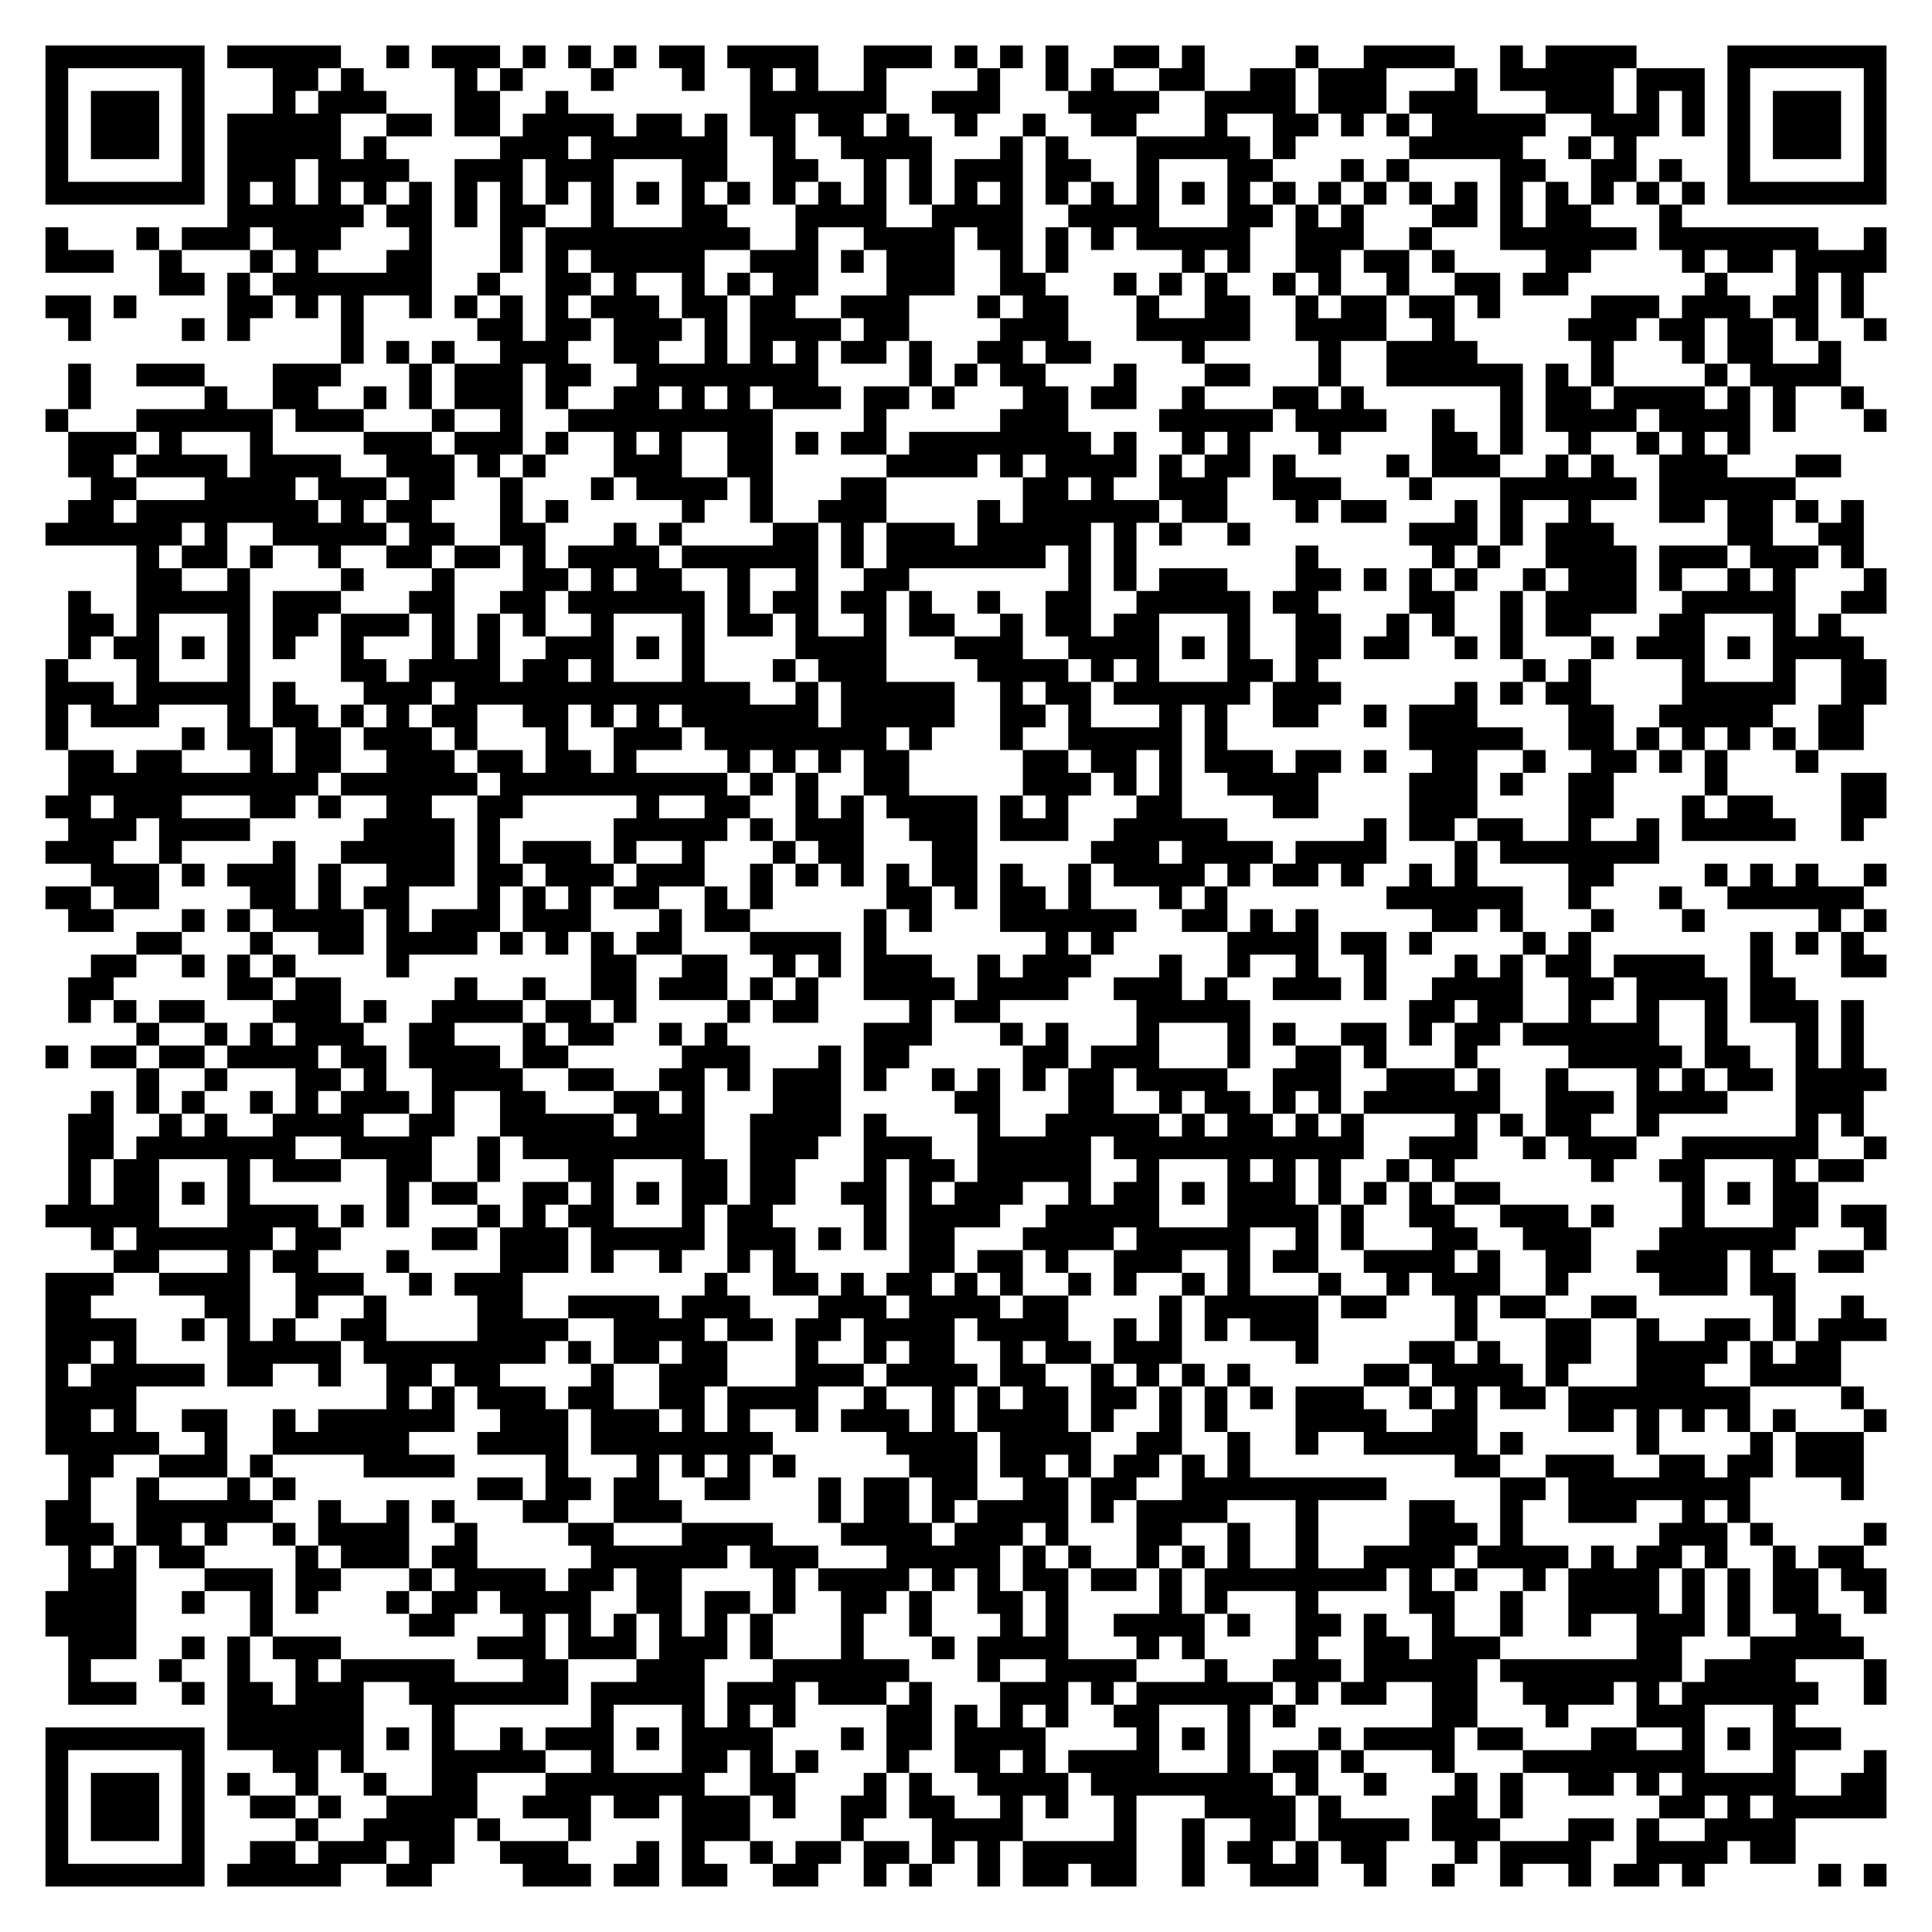
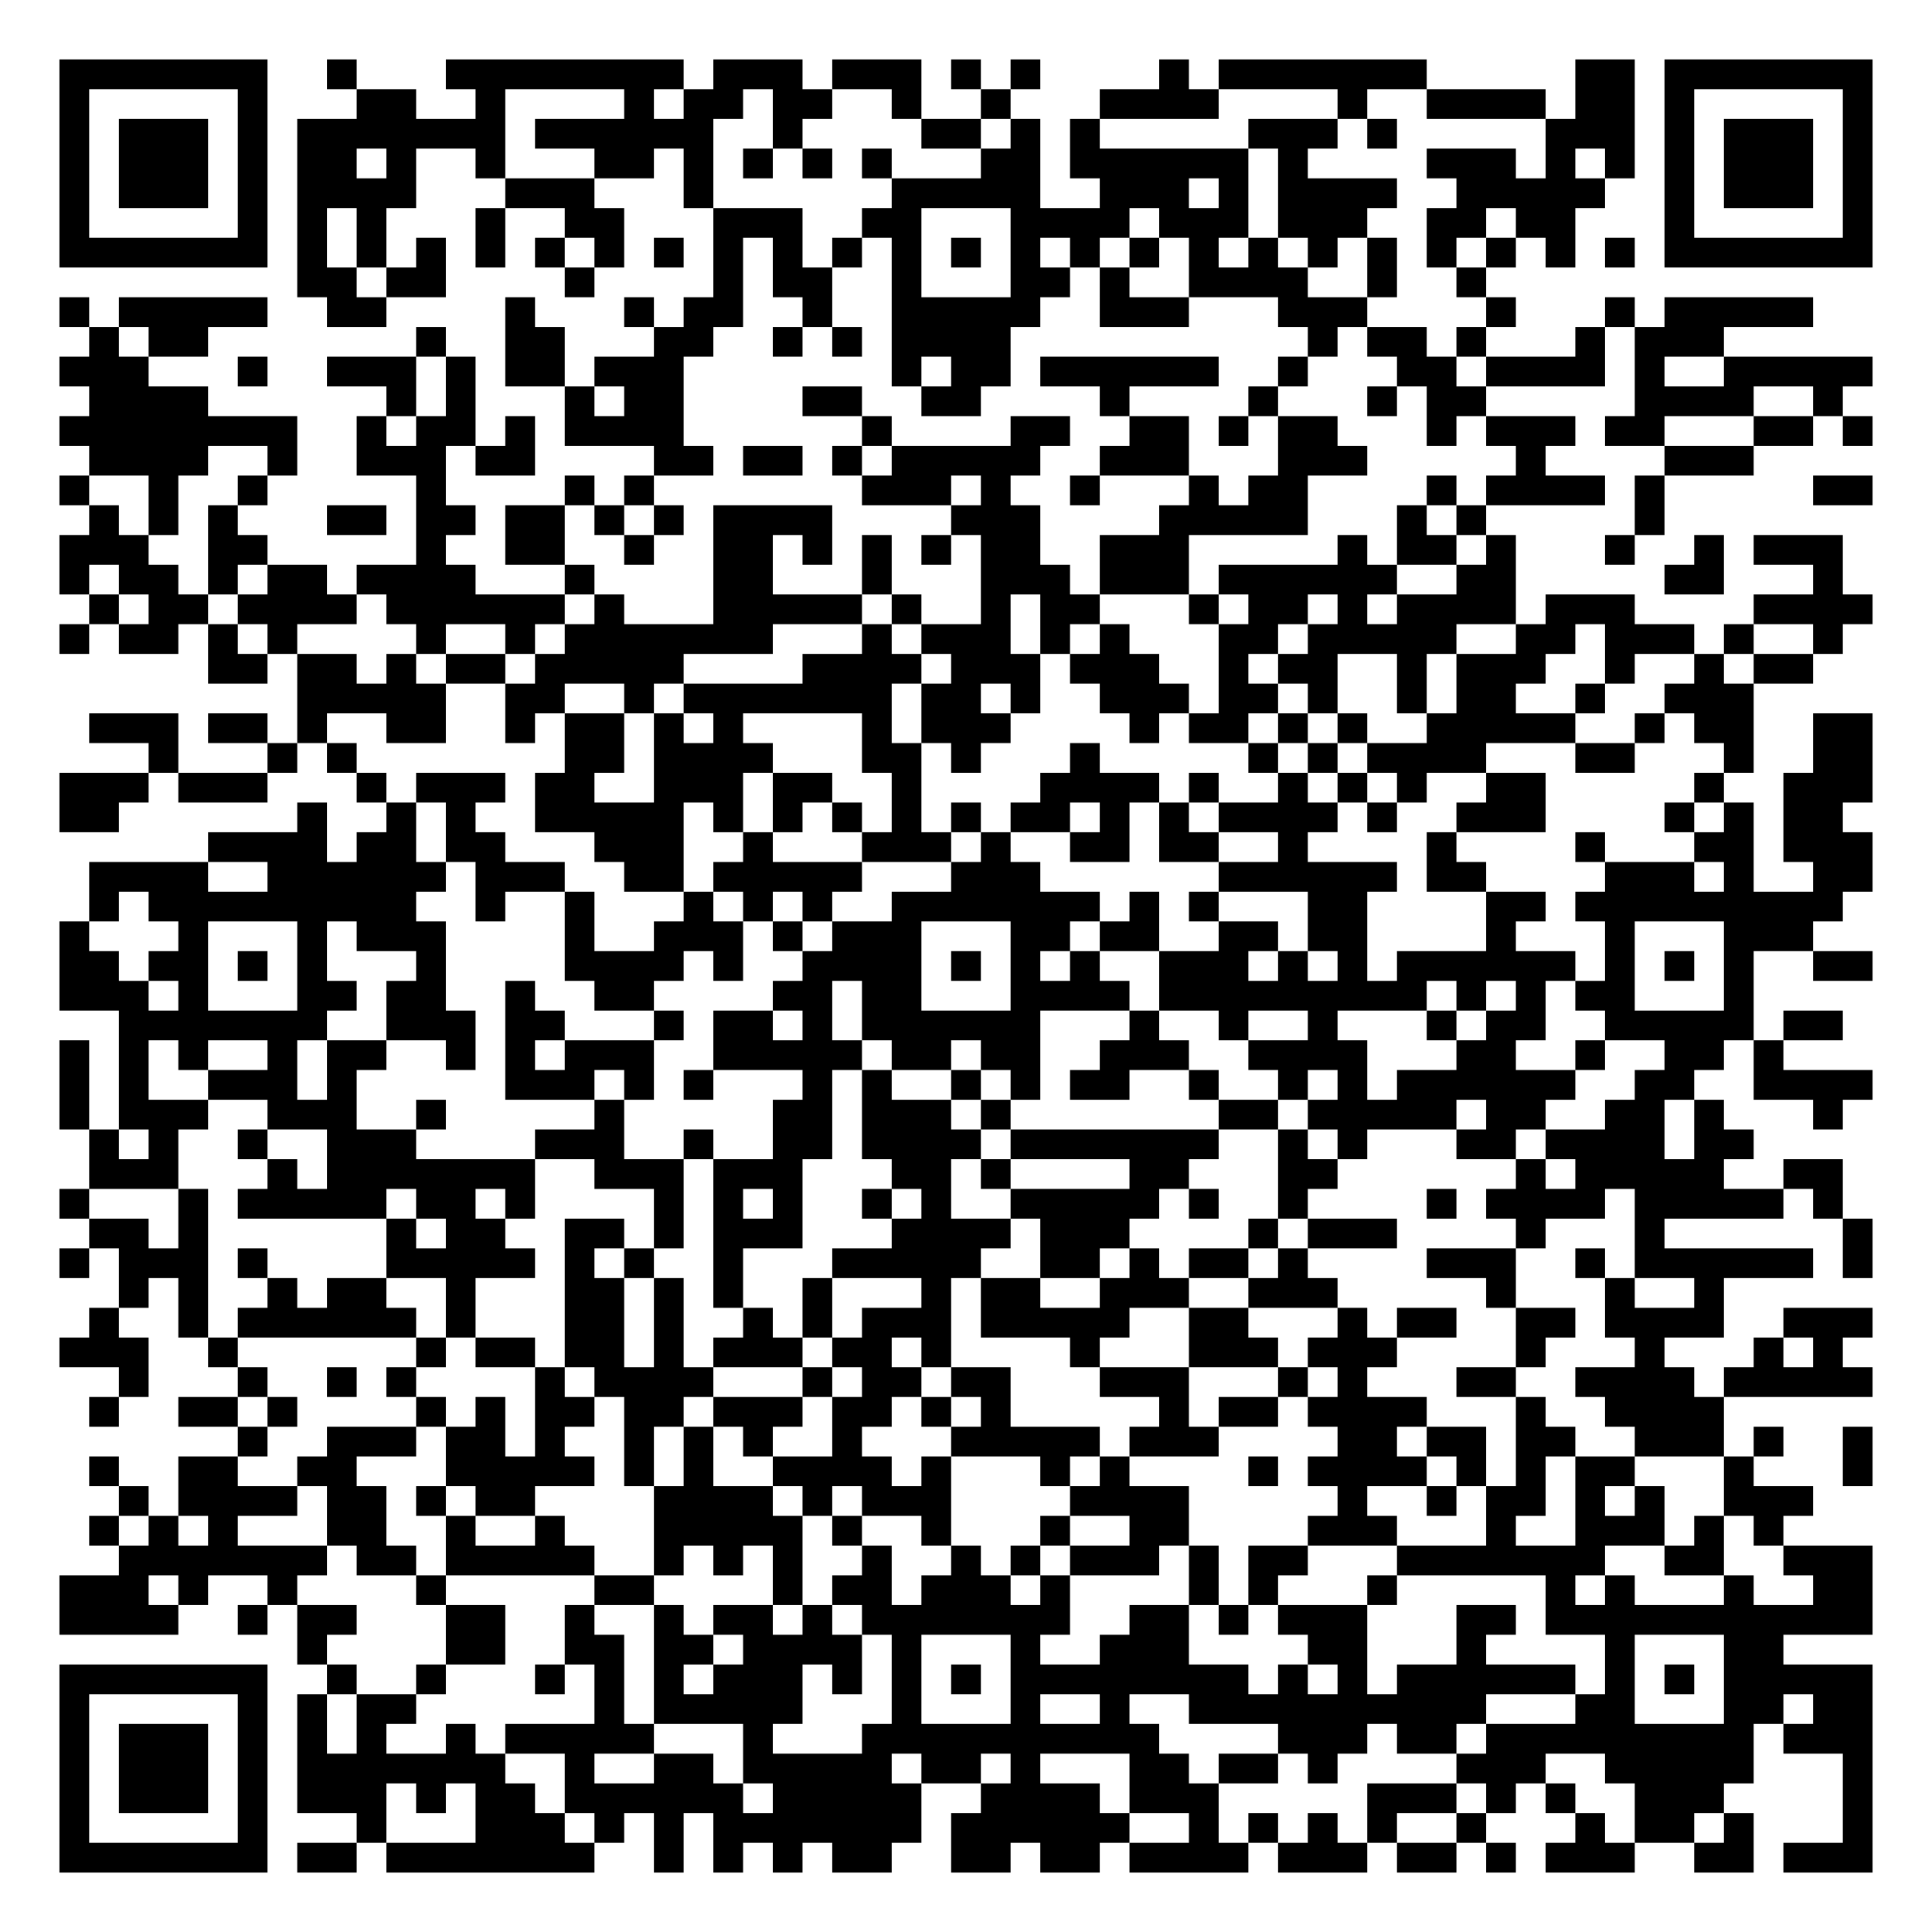
- <svg xmlns="http://www.w3.org/2000/svg" width="340" height="340" class="segno">
+ <svg xmlns="http://www.w3.org/2000/svg" width="260" height="260" class="segno">
  <g transform="scale(4)">
-     <path fill="#fff" d="M0 0h85v85h-85z" />
-     <path class="qrline" stroke="#000" d="M2 2.5h7m1 0h5m2 0h1m1 0h3m1 0h1m1 0h1m1 0h1m1 0h2m1 0h4m2 0h3m1 0h1m1 0h1m1 0h1m2 0h2m1 0h1m4 0h1m2 0h4m2 0h1m1 0h4m4 0h7m-81 1h1m5 0h1m3 0h2m1 0h1m4 0h1m1 0h1m3 0h1m3 0h1m2 0h1m1 0h1m2 0h1m4 0h1m2 0h1m1 0h1m2 0h2m2 0h2m1 0h3m3 0h1m1 0h5m1 0h3m1 0h1m5 0h1m-81 1h1m1 0h3m1 0h1m3 0h1m1 0h3m3 0h2m2 0h1m8 0h6m2 0h3m3 0h4m2 0h4m1 0h3m1 0h3m3 0h3m1 0h1m1 0h1m1 0h1m1 0h3m1 0h1m-81 1h1m1 0h3m1 0h1m1 0h5m2 0h2m1 0h2m1 0h4m1 0h2m1 0h1m1 0h2m1 0h2m1 0h1m2 0h1m2 0h1m2 0h2m3 0h1m2 0h2m1 0h1m1 0h1m1 0h5m2 0h3m1 0h1m1 0h1m1 0h3m1 0h1m-81 1h1m1 0h3m1 0h1m1 0h5m1 0h1m5 0h3m1 0h6m2 0h1m2 0h4m3 0h1m1 0h1m3 0h5m1 0h1m5 0h5m2 0h1m1 0h1m4 0h1m1 0h3m1 0h1m-81 1h1m5 0h1m1 0h3m1 0h4m2 0h3m1 0h3m3 0h2m2 0h2m2 0h1m1 0h1m1 0h3m1 0h2m2 0h1m3 0h2m3 0h1m1 0h1m4 0h2m2 0h2m1 0h1m2 0h1m5 0h1m-81 1h7m1 0h1m1 0h1m1 0h1m1 0h1m1 0h1m1 0h1m1 0h1m1 0h1m1 0h1m1 0h1m1 0h1m1 0h1m1 0h1m1 0h1m1 0h1m1 0h1m1 0h1m1 0h1m1 0h1m1 0h1m1 0h1m1 0h1m1 0h1m1 0h1m1 0h1m1 0h1m1 0h1m1 0h1m1 0h1m1 0h1m1 0h1m1 0h1m1 0h1m1 0h7m-73 1h6m1 0h2m1 0h1m1 0h2m2 0h1m3 0h2m3 0h4m2 0h4m2 0h4m3 0h2m1 0h1m1 0h1m3 0h2m1 0h1m1 0h2m3 0h1m-72 1h1m3 0h1m1 0h3m1 0h3m3 0h1m3 0h1m1 0h9m2 0h1m2 0h4m1 0h2m1 0h1m1 0h1m1 0h5m2 0h3m2 0h1m3 0h6m1 0h7m2 0h1m-81 1h3m2 0h1m3 0h1m1 0h1m3 0h2m3 0h1m1 0h1m1 0h5m2 0h3m1 0h1m1 0h3m2 0h1m1 0h1m5 0h1m1 0h1m2 0h2m1 0h2m1 0h1m4 0h2m4 0h1m1 0h2m1 0h4m-76 1h2m1 0h1m1 0h7m2 0h1m2 0h2m1 0h1m2 0h1m1 0h1m1 0h2m3 0h3m2 0h2m3 0h1m1 0h1m1 0h1m2 0h1m1 0h1m2 0h1m2 0h2m1 0h2m6 0h1m3 0h1m1 0h1m-80 1h2m1 0h1m4 0h2m1 0h1m1 0h1m2 0h1m1 0h1m1 0h1m1 0h1m1 0h3m1 0h2m1 0h2m2 0h3m3 0h1m1 0h2m3 0h1m2 0h2m2 0h1m1 0h2m1 0h2m1 0h1m4 0h3m1 0h3m1 0h2m1 0h1m-79 1h1m4 0h1m1 0h1m4 0h1m5 0h2m1 0h2m1 0h3m1 0h1m1 0h4m1 0h2m4 0h3m3 0h5m2 0h4m2 0h1m5 0h3m1 0h2m1 0h2m1 0h1m2 0h1m-68 1h1m1 0h1m1 0h1m2 0h3m2 0h2m2 0h1m1 0h1m1 0h1m1 0h2m1 0h1m2 0h2m1 0h2m4 0h1m5 0h1m2 0h4m5 0h1m3 0h1m1 0h2m2 0h1m-78 1h1m2 0h3m3 0h3m3 0h1m1 0h3m1 0h2m2 0h8m4 0h1m1 0h1m1 0h2m3 0h1m3 0h2m3 0h1m2 0h6m1 0h1m1 0h1m4 0h1m1 0h4m-78 1h1m5 0h1m2 0h2m2 0h1m1 0h1m1 0h3m1 0h1m2 0h2m1 0h1m1 0h1m1 0h3m1 0h2m1 0h1m3 0h2m1 0h2m2 0h1m3 0h2m1 0h1m6 0h1m1 0h2m1 0h4m1 0h1m1 0h1m2 0h1m-80 1h1m3 0h6m1 0h3m3 0h1m2 0h1m2 0h9m4 0h1m5 0h3m4 0h5m1 0h4m2 0h1m2 0h1m1 0h4m1 0h4m1 0h1m3 0h1m-80 1h3m1 0h1m3 0h1m4 0h3m1 0h3m1 0h1m2 0h1m1 0h1m2 0h2m1 0h1m1 0h2m1 0h8m1 0h1m2 0h1m1 0h1m3 0h1m4 0h2m1 0h1m2 0h1m2 0h1m1 0h1m1 0h1m-74 1h2m1 0h4m1 0h4m2 0h3m1 0h1m1 0h1m3 0h3m2 0h2m5 0h4m1 0h1m1 0h4m1 0h1m1 0h2m1 0h1m4 0h1m1 0h3m2 0h1m1 0h1m2 0h3m3 0h2m-77 1h2m3 0h4m1 0h3m1 0h2m2 0h1m3 0h1m1 0h4m1 0h1m3 0h2m6 0h2m1 0h1m2 0h3m2 0h3m3 0h1m3 0h6m1 0h6m-76 1h2m1 0h8m1 0h1m1 0h2m3 0h1m1 0h1m5 0h1m2 0h1m2 0h3m4 0h1m1 0h6m1 0h2m3 0h1m1 0h2m3 0h1m1 0h1m2 0h1m3 0h2m1 0h2m1 0h1m1 0h1m-80 1h6m1 0h1m2 0h5m1 0h2m2 0h2m3 0h1m1 0h1m4 0h2m1 0h1m1 0h3m1 0h5m1 0h1m1 0h1m2 0h1m7 0h3m1 0h1m1 0h3m5 0h2m2 0h2m-76 1h1m1 0h2m1 0h1m2 0h1m2 0h2m1 0h2m1 0h1m1 0h4m1 0h6m1 0h1m1 0h7m1 0h1m1 0h1m7 0h1m5 0h1m1 0h1m2 0h4m1 0h3m1 0h3m1 0h1m-76 1h2m2 0h1m4 0h1m3 0h1m3 0h2m1 0h1m1 0h2m2 0h1m2 0h1m2 0h2m7 0h1m1 0h1m1 0h3m3 0h2m1 0h1m1 0h1m1 0h1m2 0h1m1 0h3m1 0h1m2 0h1m1 0h1m3 0h1m-80 1h1m2 0h5m1 0h3m3 0h2m2 0h2m1 0h6m1 0h1m1 0h2m1 0h2m1 0h1m2 0h1m2 0h2m2 0h5m1 0h2m4 0h2m2 0h1m1 0h4m2 0h5m2 0h2m-80 1h2m1 0h1m3 0h1m1 0h2m1 0h3m1 0h1m1 0h1m1 0h1m2 0h1m3 0h1m1 0h2m1 0h1m2 0h1m1 0h2m2 0h1m1 0h2m1 0h2m3 0h1m2 0h2m2 0h1m1 0h1m2 0h1m1 0h2m3 0h2m3 0h1m1 0h1m-78 1h1m1 0h2m1 0h1m1 0h1m1 0h1m2 0h1m3 0h1m1 0h1m2 0h3m1 0h1m1 0h1m4 0h4m3 0h3m2 0h4m1 0h1m1 0h1m2 0h2m1 0h2m2 0h1m1 0h1m3 0h1m1 0h3m1 0h1m1 0h4m-80 1h1m3 0h1m3 0h1m4 0h2m1 0h4m1 0h2m1 0h1m3 0h1m3 0h1m1 0h3m4 0h4m1 0h1m1 0h1m3 0h2m1 0h1m9 0h1m1 0h1m4 0h1m3 0h1m2 0h2m-81 1h3m1 0h5m1 0h1m3 0h3m1 0h13m2 0h1m1 0h5m2 0h1m1 0h2m1 0h6m1 0h3m5 0h1m1 0h1m1 0h2m4 0h5m2 0h2m-81 1h1m1 0h3m3 0h1m1 0h2m1 0h1m1 0h1m1 0h2m2 0h2m1 0h1m1 0h1m1 0h6m1 0h5m2 0h2m1 0h1m3 0h1m1 0h1m2 0h2m2 0h1m1 0h3m4 0h2m2 0h5m2 0h2m-80 1h1m5 0h1m1 0h2m1 0h2m1 0h3m1 0h1m3 0h1m2 0h3m1 0h8m1 0h1m3 0h1m2 0h5m1 0h1m8 0h5m2 0h2m1 0h1m1 0h1m1 0h1m1 0h1m1 0h2m-79 1h2m1 0h2m3 0h1m1 0h2m2 0h3m1 0h2m1 0h2m1 0h1m4 0h1m1 0h1m1 0h1m1 0h2m5 0h2m1 0h2m1 0h1m1 0h3m1 0h2m1 0h1m2 0h2m2 0h1m2 0h2m1 0h1m1 0h1m3 0h1m-77 1h11m1 0h6m1 0h10m1 0h1m1 0h1m2 0h2m5 0h3m1 0h1m1 0h1m2 0h4m4 0h3m1 0h1m2 0h2m4 0h1m5 0h2m-81 1h2m1 0h3m3 0h2m1 0h1m2 0h2m2 0h2m5 0h1m2 0h2m2 0h1m1 0h1m1 0h4m1 0h1m1 0h1m3 0h2m4 0h2m4 0h3m4 0h2m3 0h1m1 0h2m3 0h2m-80 1h3m1 0h4m5 0h4m1 0h1m5 0h5m1 0h1m1 0h3m2 0h3m1 0h3m2 0h5m6 0h1m1 0h2m1 0h2m2 0h1m2 0h1m1 0h5m2 0h1m-80 1h3m2 0h1m4 0h1m2 0h5m1 0h1m1 0h3m1 0h1m2 0h1m3 0h1m1 0h2m3 0h2m5 0h3m1 0h4m1 0h4m3 0h1m1 0h7m-69 1h3m1 0h1m1 0h3m1 0h1m2 0h3m1 0h2m1 0h3m1 0h3m2 0h1m1 0h1m1 0h1m1 0h1m1 0h2m1 0h1m2 0h1m1 0h4m1 0h1m1 0h2m1 0h1m2 0h1m1 0h1m4 0h2m4 0h1m1 0h1m1 0h1m2 0h1m-81 1h2m1 0h2m4 0h2m1 0h1m1 0h2m3 0h1m1 0h1m1 0h1m1 0h2m2 0h1m1 0h1m5 0h2m1 0h1m1 0h2m1 0h1m3 0h1m1 0h1m7 0h6m2 0h1m3 0h1m2 0h6m-79 1h2m3 0h1m1 0h1m1 0h4m1 0h1m1 0h3m1 0h3m3 0h1m1 0h2m5 0h1m1 0h1m3 0h6m2 0h2m1 0h1m1 0h1m5 0h2m1 0h1m3 0h1m3 0h1m5 0h1m1 0h1m-77 1h2m3 0h1m2 0h2m1 0h4m1 0h1m1 0h1m1 0h1m1 0h2m3 0h4m1 0h1m7 0h1m1 0h1m5 0h4m1 0h2m1 0h1m4 0h1m1 0h1m7 0h1m1 0h1m1 0h1m-78 1h2m2 0h1m1 0h1m1 0h1m4 0h1m8 0h2m2 0h2m2 0h1m1 0h1m1 0h3m2 0h1m1 0h3m3 0h1m2 0h1m2 0h1m2 0h1m3 0h1m1 0h1m1 0h2m1 0h4m2 0h1m3 0h2m-80 1h2m5 0h2m1 0h2m5 0h1m2 0h1m2 0h2m1 0h3m1 0h1m1 0h1m2 0h4m1 0h4m2 0h3m1 0h1m2 0h3m1 0h1m2 0h4m2 0h2m1 0h4m1 0h2m-76 1h1m1 0h1m1 0h2m3 0h3m1 0h1m2 0h4m1 0h2m1 0h1m4 0h1m1 0h2m4 0h1m1 0h2m6 0h5m7 0h2m1 0h2m2 0h1m2 0h1m2 0h1m1 0h3m1 0h1m-76 1h1m2 0h1m1 0h1m1 0h3m2 0h2m3 0h1m1 0h2m2 0h1m1 0h1m6 0h3m3 0h1m1 0h1m3 0h1m3 0h1m1 0h1m2 0h2m1 0h1m1 0h2m1 0h6m2 0h1m3 0h1m1 0h1m-80 1h1m1 0h2m1 0h2m1 0h4m1 0h2m1 0h4m1 0h2m5 0h3m3 0h1m1 0h2m5 0h2m1 0h3m3 0h1m2 0h2m1 0h1m3 0h1m4 0h5m1 0h2m2 0h1m1 0h1m-76 1h1m2 0h1m3 0h2m1 0h1m2 0h4m2 0h2m2 0h2m1 0h1m1 0h3m1 0h1m2 0h1m1 0h1m1 0h1m1 0h2m1 0h4m2 0h3m2 0h3m1 0h1m2 0h1m3 0h1m1 0h1m1 0h2m1 0h4m-79 1h1m1 0h1m1 0h1m2 0h1m1 0h1m1 0h3m1 0h1m2 0h2m3 0h2m1 0h1m3 0h3m5 0h2m3 0h2m2 0h1m1 0h2m1 0h1m1 0h1m1 0h6m2 0h3m1 0h4m3 0h3m-79 1h2m2 0h1m1 0h1m2 0h4m2 0h2m2 0h5m1 0h3m2 0h4m1 0h1m4 0h1m2 0h5m1 0h1m1 0h2m1 0h1m1 0h1m4 0h1m1 0h1m1 0h2m2 0h1m6 0h1m1 0h1m-79 1h2m1 0h7m2 0h4m2 0h1m1 0h8m2 0h3m2 0h3m2 0h5m1 0h11m2 0h3m2 0h1m1 0h3m2 0h6m2 0h1m-80 1h1m1 0h2m3 0h1m1 0h3m2 0h2m2 0h1m3 0h2m3 0h2m1 0h2m3 0h1m1 0h2m1 0h5m2 0h1m3 0h1m1 0h1m1 0h1m2 0h1m1 0h1m6 0h1m2 0h2m3 0h1m1 0h2m-79 1h1m1 0h2m1 0h1m1 0h1m6 0h1m1 0h2m2 0h2m1 0h1m1 0h1m1 0h2m1 0h2m2 0h2m1 0h1m1 0h3m2 0h1m1 0h2m1 0h1m1 0h3m1 0h1m1 0h1m1 0h1m1 0h2m8 0h1m1 0h1m1 0h2m-78 1h5m3 0h4m1 0h1m1 0h1m3 0h1m1 0h1m1 0h2m3 0h1m1 0h2m4 0h1m1 0h4m2 0h5m3 0h4m1 0h1m2 0h2m2 0h3m1 0h1m3 0h1m3 0h2m1 0h2m-79 1h1m1 0h6m1 0h2m4 0h2m1 0h3m1 0h5m1 0h3m1 0h1m1 0h1m1 0h2m3 0h4m1 0h5m2 0h1m1 0h1m3 0h2m2 0h3m3 0h6m3 0h1m-78 1h2m3 0h1m1 0h2m3 0h1m4 0h3m1 0h1m2 0h1m2 0h1m1 0h1m5 0h2m1 0h2m1 0h1m2 0h3m2 0h1m1 0h2m2 0h4m1 0h1m2 0h2m2 0h4m1 0h1m2 0h2m-80 1h3m2 0h4m2 0h3m2 0h1m1 0h3m8 0h1m2 0h2m1 0h1m1 0h2m1 0h1m1 0h1m2 0h1m1 0h1m2 0h1m1 0h1m3 0h1m2 0h1m1 0h3m2 0h1m4 0h3m1 0h2m-77 1h2m5 0h2m2 0h1m2 0h1m4 0h2m2 0h4m1 0h3m3 0h3m1 0h4m1 0h2m4 0h1m1 0h5m1 0h2m3 0h1m1 0h2m2 0h2m6 0h1m2 0h1m-80 1h4m2 0h1m1 0h1m1 0h1m2 0h2m4 0h4m2 0h4m1 0h2m1 0h2m1 0h4m1 0h4m2 0h1m1 0h1m1 0h1m1 0h3m6 0h1m3 0h2m2 0h1m2 0h2m1 0h1m1 0h3m-81 1h2m1 0h1m4 0h5m1 0h8m1 0h1m1 0h2m1 0h2m3 0h1m2 0h1m1 0h2m2 0h1m1 0h2m1 0h3m5 0h1m4 0h2m1 0h1m2 0h2m2 0h4m1 0h1m1 0h2m-79 1h1m1 0h5m1 0h2m2 0h1m2 0h2m1 0h2m4 0h1m2 0h3m3 0h3m1 0h4m1 0h2m2 0h1m1 0h1m1 0h1m1 0h1m5 0h2m1 0h4m1 0h1m3 0h3m2 0h4m-79 1h4m11 0h1m1 0h1m1 0h3m1 0h2m2 0h2m1 0h4m2 0h1m2 0h1m1 0h1m1 0h2m1 0h2m1 0h1m1 0h1m1 0h1m1 0h3m2 0h1m1 0h1m1 0h2m1 0h8m4 0h1m-80 1h2m1 0h1m2 0h2m2 0h1m1 0h6m2 0h3m1 0h3m1 0h1m1 0h1m2 0h1m1 0h3m1 0h1m1 0h4m1 0h1m2 0h1m1 0h1m3 0h4m2 0h2m4 0h2m1 0h1m1 0h1m1 0h1m1 0h1m3 0h1m-81 1h5m2 0h1m2 0h6m3 0h4m1 0h8m5 0h4m1 0h4m2 0h2m2 0h1m2 0h1m2 0h5m1 0h1m5 0h1m4 0h1m1 0h3m-79 1h2m2 0h3m1 0h1m4 0h4m4 0h1m3 0h1m1 0h1m1 0h1m1 0h1m5 0h3m1 0h2m1 0h1m1 0h2m1 0h1m1 0h1m9 0h2m2 0h3m2 0h2m1 0h2m1 0h3m-79 1h1m2 0h1m3 0h1m1 0h1m8 0h2m1 0h2m1 0h2m2 0h2m3 0h1m1 0h2m1 0h2m2 0h2m1 0h2m2 0h9m5 0h2m1 0h8m4 0h1m-80 1h2m2 0h6m2 0h1m2 0h1m1 0h1m3 0h2m2 0h3m6 0h1m1 0h2m1 0h1m1 0h4m1 0h1m1 0h4m3 0h1m4 0h2m2 0h1m2 0h3m2 0h1m1 0h1m-75 1h3m1 0h2m1 0h1m2 0h1m1 0h4m2 0h1m4 0h2m3 0h4m3 0h4m1 0h3m1 0h1m3 0h2m2 0h1m2 0h1m4 0h3m1 0h1m6 0h3m1 0h1m4 0h1m-80 1h1m1 0h1m1 0h2m4 0h1m1 0h3m1 0h2m5 0h6m1 0h3m3 0h5m1 0h1m1 0h1m2 0h1m1 0h1m1 0h1m2 0h1m2 0h4m1 0h4m1 0h1m1 0h2m1 0h1m2 0h1m1 0h2m-79 1h3m3 0h3m1 0h2m3 0h1m1 0h4m1 0h2m1 0h2m4 0h1m1 0h4m1 0h1m1 0h1m1 0h2m1 0h2m1 0h1m1 0h8m1 0h1m1 0h1m2 0h1m1 0h4m1 0h1m1 0h1m1 0h2m1 0h2m-81 1h4m2 0h1m2 0h1m1 0h1m3 0h1m1 0h2m1 0h4m2 0h2m1 0h2m1 0h1m2 0h2m1 0h1m2 0h2m1 0h1m4 0h1m1 0h1m3 0h1m4 0h2m2 0h1m2 0h4m1 0h1m1 0h1m1 0h2m2 0h1m-81 1h4m5 0h1m6 0h2m3 0h1m1 0h1m1 0h1m1 0h1m1 0h1m1 0h1m3 0h1m2 0h1m3 0h1m1 0h1m2 0h4m1 0h1m2 0h2m1 0h1m2 0h1m2 0h1m2 0h1m2 0h3m1 0h1m2 0h2m-78 1h3m2 0h1m1 0h1m1 0h3m6 0h3m1 0h3m1 0h3m1 0h1m3 0h1m3 0h1m1 0h4m3 0h1m1 0h1m4 0h1m2 0h2m1 0h3m6 0h2m3 0h5m-79 1h1m3 0h1m2 0h1m2 0h1m1 0h5m3 0h2m3 0h3m3 0h6m3 0h1m2 0h4m3 0h1m2 0h3m1 0h5m1 0h8m1 0h4m3 0h1m-80 1h3m2 0h1m1 0h2m1 0h3m2 0h7m1 0h5m1 0h3m1 0h3m1 0h1m3 0h3m1 0h1m1 0h6m1 0h1m1 0h2m2 0h2m2 0h4m1 0h1m1 0h6m2 0h1m-73 1h6m3 0h1m6 0h1m3 0h1m1 0h1m1 0h1m4 0h2m1 0h1m1 0h1m1 0h1m2 0h2m3 0h1m1 0h1m6 0h2m3 0h1m3 0h3m3 0h1m-77 1h7m1 0h6m1 0h1m1 0h1m2 0h1m1 0h3m1 0h1m1 0h4m3 0h1m1 0h2m1 0h4m4 0h1m1 0h1m1 0h1m3 0h1m1 0h4m1 0h2m3 0h2m2 0h1m1 0h1m1 0h3m-79 1h1m5 0h1m3 0h2m1 0h1m3 0h5m2 0h1m3 0h2m1 0h1m1 0h1m3 0h1m2 0h2m1 0h1m1 0h4m3 0h1m1 0h2m1 0h1m3 0h1m3 0h8m3 0h1m3 0h1m-81 1h1m1 0h3m1 0h1m1 0h1m2 0h1m2 0h1m2 0h2m3 0h7m2 0h2m3 0h1m1 0h1m2 0h4m1 0h8m1 0h1m2 0h1m3 0h1m1 0h1m2 0h2m1 0h1m1 0h5m2 0h2m-81 1h1m1 0h3m1 0h1m2 0h2m1 0h1m2 0h4m2 0h3m1 0h2m1 0h3m1 0h1m2 0h2m1 0h2m2 0h1m1 0h1m2 0h1m3 0h4m1 0h1m4 0h2m1 0h1m6 0h2m1 0h1m1 0h5m-81 1h1m1 0h3m1 0h1m4 0h1m2 0h4m1 0h1m3 0h1m4 0h3m4 0h1m3 0h4m4 0h1m2 0h1m2 0h2m1 0h4m1 0h3m3 0h2m1 0h1m2 0h4m-77 1h1m5 0h1m2 0h2m1 0h3m1 0h2m2 0h3m3 0h1m1 0h1m2 0h1m1 0h2m1 0h2m1 0h1m1 0h1m1 0h5m2 0h1m1 0h2m1 0h1m1 0h2m3 0h1m1 0h4m2 0h4m1 0h2m-77 1h7m1 0h5m2 0h2m4 0h3m1 0h2m1 0h2m2 0h2m2 0h1m1 0h1m2 0h1m1 0h2m1 0h2m2 0h1m2 0h3m2 0h1m2 0h1m2 0h1m2 0h1m1 0h2m1 0h1m5 0h1m1 0h1" />
+     <path fill="#fff" d="M0 0h65v65h-65z" />
+     <path class="qrline" stroke="#000" d="M2 2.5h7m2 0h1m3 0h8m1 0h3m1 0h3m1 0h1m1 0h1m4 0h1m1 0h7m5 0h2m1 0h7m-61 1h1m5 0h1m3 0h2m2 0h1m4 0h1m1 0h2m1 0h2m2 0h1m2 0h1m3 0h4m4 0h1m2 0h4m1 0h2m1 0h1m5 0h1m-61 1h1m1 0h3m1 0h1m1 0h7m1 0h6m2 0h1m4 0h2m1 0h1m1 0h1m5 0h3m1 0h1m5 0h3m1 0h1m1 0h3m1 0h1m-61 1h1m1 0h3m1 0h1m1 0h2m1 0h1m2 0h1m3 0h2m1 0h1m1 0h1m1 0h1m1 0h1m3 0h2m1 0h6m1 0h1m4 0h3m1 0h1m1 0h1m1 0h1m1 0h3m1 0h1m-61 1h1m1 0h3m1 0h1m1 0h4m3 0h3m3 0h1m6 0h5m2 0h3m1 0h1m1 0h4m2 0h5m2 0h1m1 0h3m1 0h1m-61 1h1m5 0h1m1 0h1m1 0h1m3 0h1m2 0h2m3 0h3m2 0h2m3 0h4m1 0h3m1 0h3m2 0h2m1 0h2m3 0h1m5 0h1m-61 1h7m1 0h1m1 0h1m1 0h1m1 0h1m1 0h1m1 0h1m1 0h1m1 0h1m1 0h1m1 0h1m1 0h1m1 0h1m1 0h1m1 0h1m1 0h1m1 0h1m1 0h1m1 0h1m1 0h1m1 0h1m1 0h1m1 0h1m1 0h1m1 0h7m-53 1h2m1 0h2m4 0h1m4 0h1m1 0h2m2 0h1m3 0h2m1 0h1m2 0h4m2 0h1m2 0h1m-48 1h1m1 0h5m2 0h2m4 0h1m3 0h1m1 0h2m2 0h1m2 0h5m2 0h3m3 0h3m4 0h1m3 0h1m1 0h5m-58 1h1m1 0h2m7 0h1m2 0h2m3 0h2m2 0h1m1 0h1m1 0h4m10 0h1m1 0h2m1 0h1m3 0h1m1 0h3m-56 1h3m3 0h1m2 0h3m1 0h1m1 0h2m1 0h3m7 0h1m1 0h2m1 0h6m2 0h1m3 0h2m1 0h4m1 0h1m2 0h5m-60 1h4m6 0h1m1 0h1m3 0h1m1 0h2m4 0h2m2 0h2m4 0h1m4 0h1m3 0h1m1 0h2m5 0h4m2 0h1m-60 1h8m2 0h1m1 0h2m1 0h1m1 0h4m6 0h1m4 0h2m2 0h2m1 0h1m1 0h2m3 0h1m1 0h3m1 0h2m3 0h2m1 0h1m-60 1h4m2 0h1m2 0h3m1 0h2m4 0h2m1 0h2m1 0h1m1 0h5m2 0h3m3 0h3m5 0h1m4 0h3m-57 1h1m2 0h1m2 0h1m5 0h1m4 0h1m1 0h1m7 0h3m1 0h1m2 0h1m3 0h1m1 0h2m4 0h1m1 0h4m1 0h1m5 0h2m-60 1h1m1 0h1m1 0h1m3 0h2m1 0h2m1 0h2m1 0h1m1 0h1m1 0h4m4 0h3m4 0h5m3 0h1m1 0h1m5 0h1m-54 1h3m2 0h2m5 0h1m2 0h2m2 0h1m2 0h2m1 0h1m1 0h1m1 0h1m1 0h2m2 0h3m5 0h1m1 0h2m1 0h1m3 0h1m2 0h1m1 0h3m-60 1h1m1 0h2m1 0h1m1 0h2m1 0h4m3 0h1m4 0h2m3 0h1m3 0h3m1 0h3m1 0h6m2 0h2m5 0h2m3 0h1m-59 1h1m1 0h2m1 0h4m1 0h6m1 0h1m3 0h5m1 0h1m2 0h1m1 0h2m3 0h1m1 0h2m1 0h1m1 0h4m1 0h3m4 0h4m-61 1h1m1 0h2m1 0h1m1 0h1m4 0h1m2 0h1m1 0h7m3 0h1m1 0h3m1 0h1m1 0h1m3 0h2m1 0h5m2 0h2m1 0h3m1 0h1m2 0h1m-55 1h2m1 0h2m1 0h1m1 0h2m1 0h5m4 0h4m1 0h3m1 0h3m2 0h1m1 0h2m2 0h1m1 0h3m2 0h1m2 0h1m1 0h2m-51 1h5m2 0h2m2 0h1m1 0h7m1 0h2m1 0h1m2 0h3m1 0h2m1 0h1m2 0h1m1 0h2m2 0h1m2 0h3m-56 1h3m1 0h2m1 0h1m2 0h2m2 0h1m1 0h2m1 0h1m1 0h1m4 0h1m1 0h3m4 0h1m1 0h2m1 0h1m1 0h1m2 0h5m2 0h1m1 0h2m2 0h2m-58 1h1m3 0h1m1 0h1m7 0h2m1 0h4m3 0h2m1 0h1m3 0h1m5 0h1m1 0h1m1 0h4m3 0h2m3 0h1m2 0h2m-61 1h3m1 0h3m3 0h1m1 0h3m1 0h2m2 0h3m1 0h2m2 0h1m4 0h4m1 0h1m2 0h1m1 0h1m1 0h1m2 0h2m5 0h1m2 0h3m-61 1h2m6 0h1m2 0h1m1 0h1m2 0h5m1 0h1m1 0h1m1 0h1m1 0h1m1 0h1m1 0h2m1 0h1m1 0h1m1 0h4m1 0h1m2 0h3m4 0h1m1 0h1m1 0h2m-55 1h4m1 0h2m1 0h2m3 0h3m2 0h1m3 0h3m1 0h1m2 0h2m1 0h2m2 0h1m4 0h1m4 0h1m3 0h2m1 0h3m-60 1h4m2 0h6m1 0h3m2 0h2m1 0h5m3 0h3m6 0h6m1 0h2m4 0h3m1 0h1m2 0h2m-60 1h1m1 0h9m2 0h1m2 0h1m3 0h1m1 0h1m1 0h1m2 0h7m1 0h1m1 0h1m3 0h2m4 0h2m1 0h9m-60 1h1m3 0h1m3 0h1m1 0h3m4 0h1m2 0h3m1 0h1m1 0h3m3 0h2m1 0h2m2 0h2m1 0h2m4 0h1m3 0h1m3 0h3m-59 1h2m1 0h2m1 0h1m1 0h1m3 0h1m4 0h4m1 0h1m2 0h4m1 0h1m1 0h1m1 0h1m2 0h3m1 0h1m1 0h1m1 0h6m1 0h1m1 0h1m1 0h1m2 0h2m-61 1h3m1 0h1m3 0h2m1 0h2m2 0h1m2 0h2m4 0h2m1 0h2m3 0h4m1 0h9m1 0h1m1 0h1m1 0h2m3 0h1m-55 1h7m2 0h3m1 0h2m3 0h1m1 0h2m1 0h1m1 0h6m3 0h1m2 0h1m2 0h1m3 0h1m1 0h2m2 0h5m1 0h2m-60 1h1m1 0h1m1 0h1m2 0h1m1 0h2m2 0h1m1 0h1m1 0h3m2 0h5m1 0h2m1 0h2m2 0h3m2 0h4m3 0h2m2 0h1m2 0h2m1 0h1m-58 1h1m1 0h1m2 0h3m1 0h1m5 0h3m1 0h1m1 0h1m3 0h1m1 0h1m2 0h1m1 0h1m1 0h2m2 0h1m2 0h1m1 0h1m1 0h6m2 0h2m2 0h4m-61 1h1m1 0h3m2 0h3m2 0h1m5 0h1m5 0h2m1 0h3m1 0h1m7 0h2m1 0h5m1 0h2m2 0h2m1 0h1m3 0h1m-59 1h1m1 0h1m2 0h1m2 0h3m4 0h3m2 0h1m2 0h2m1 0h4m1 0h7m2 0h1m1 0h1m3 0h2m1 0h4m1 0h2m-56 1h3m3 0h1m1 0h7m2 0h3m1 0h3m3 0h2m1 0h1m4 0h2m3 0h2m6 0h1m1 0h5m2 0h2m-60 1h1m3 0h1m1 0h5m1 0h2m1 0h1m4 0h1m1 0h1m1 0h1m2 0h1m1 0h1m2 0h5m1 0h1m2 0h1m4 0h1m1 0h4m1 0h5m1 0h1m-59 1h2m1 0h1m6 0h1m1 0h2m2 0h2m1 0h1m1 0h3m3 0h4m1 0h3m4 0h1m1 0h3m4 0h1m3 0h1m6 0h1m-61 1h1m1 0h3m1 0h1m4 0h5m1 0h1m1 0h1m2 0h1m3 0h5m2 0h2m1 0h1m1 0h2m1 0h1m4 0h3m2 0h1m1 0h6m1 0h1m-59 1h1m1 0h1m2 0h1m1 0h2m2 0h1m3 0h2m1 0h1m1 0h1m2 0h1m3 0h1m1 0h2m2 0h3m2 0h3m5 0h1m3 0h1m2 0h1m-55 1h1m2 0h1m1 0h6m1 0h1m3 0h2m1 0h1m2 0h1m1 0h1m1 0h3m1 0h5m2 0h2m3 0h1m1 0h2m2 0h2m1 0h4m2 0h3m-61 1h3m2 0h1m6 0h1m1 0h2m1 0h2m1 0h1m1 0h3m1 0h2m1 0h1m4 0h1m3 0h3m1 0h3m4 0h1m3 0h1m3 0h1m1 0h1m-58 1h1m3 0h1m2 0h1m1 0h1m4 0h1m1 0h4m3 0h1m1 0h2m1 0h2m3 0h3m3 0h1m1 0h1m3 0h2m2 0h4m1 0h5m-60 1h1m2 0h2m1 0h1m4 0h1m1 0h1m1 0h2m1 0h2m1 0h3m1 0h2m1 0h1m1 0h1m5 0h1m1 0h2m1 0h4m3 0h1m2 0h4m-50 1h1m2 0h3m1 0h2m1 0h1m2 0h1m1 0h1m1 0h1m2 0h1m3 0h5m1 0h3m4 0h2m1 0h2m1 0h2m2 0h3m1 0h1m2 0h1m-60 1h1m2 0h2m2 0h2m3 0h5m1 0h1m1 0h1m2 0h4m1 0h1m3 0h1m1 0h1m4 0h1m1 0h4m1 0h1m1 0h1m1 0h2m3 0h1m3 0h1m-59 1h1m1 0h4m1 0h2m1 0h1m1 0h2m4 0h4m1 0h1m1 0h3m4 0h4m5 0h1m2 0h1m1 0h2m1 0h1m1 0h1m2 0h3m-58 1h1m1 0h1m1 0h1m3 0h2m2 0h1m2 0h1m3 0h5m1 0h1m2 0h1m3 0h1m2 0h2m4 0h3m3 0h1m2 0h3m1 0h1m1 0h1m-56 1h7m1 0h2m1 0h5m2 0h1m1 0h1m1 0h1m2 0h1m2 0h1m1 0h1m1 0h3m1 0h1m1 0h2m3 0h7m2 0h2m2 0h3m-61 1h3m1 0h1m2 0h1m4 0h1m5 0h2m4 0h1m1 0h2m1 0h3m1 0h1m4 0h1m1 0h1m3 0h1m5 0h1m1 0h1m3 0h1m2 0h2m-61 1h4m2 0h1m1 0h2m3 0h2m2 0h1m2 0h1m1 0h2m1 0h1m1 0h7m2 0h2m1 0h1m1 0h3m3 0h2m1 0h11m-53 1h1m4 0h2m2 0h2m1 0h2m1 0h4m1 0h1m3 0h1m2 0h3m4 0h2m3 0h1m4 0h1m3 0h2m-58 1h7m2 0h1m2 0h1m3 0h1m1 0h1m1 0h1m1 0h3m1 0h1m1 0h1m1 0h1m1 0h8m1 0h1m1 0h1m1 0h6m1 0h1m1 0h1m1 0h5m-61 1h1m5 0h1m1 0h1m1 0h2m6 0h1m1 0h5m3 0h1m3 0h1m2 0h1m2 0h10m3 0h2m3 0h2m1 0h2m-61 1h1m1 0h3m1 0h1m1 0h1m1 0h1m2 0h1m1 0h5m3 0h1m3 0h10m4 0h3m1 0h2m1 0h9m1 0h3m-61 1h1m1 0h3m1 0h1m1 0h7m2 0h1m2 0h2m1 0h5m1 0h2m1 0h1m3 0h2m1 0h2m1 0h1m4 0h3m2 0h5m3 0h1m-61 1h1m1 0h3m1 0h1m1 0h3m1 0h1m1 0h2m1 0h6m1 0h5m2 0h4m1 0h3m5 0h3m1 0h1m1 0h1m2 0h3m4 0h1m-61 1h1m5 0h1m3 0h1m3 0h3m1 0h1m1 0h1m1 0h7m1 0h6m2 0h1m1 0h1m1 0h1m1 0h1m2 0h1m3 0h1m1 0h2m1 0h1m3 0h1m-61 1h7m1 0h2m1 0h7m2 0h1m1 0h1m1 0h1m1 0h2m2 0h2m1 0h2m1 0h4m1 0h3m1 0h2m1 0h1m1 0h3m2 0h2m1 0h3" />
  </g>
</svg>
